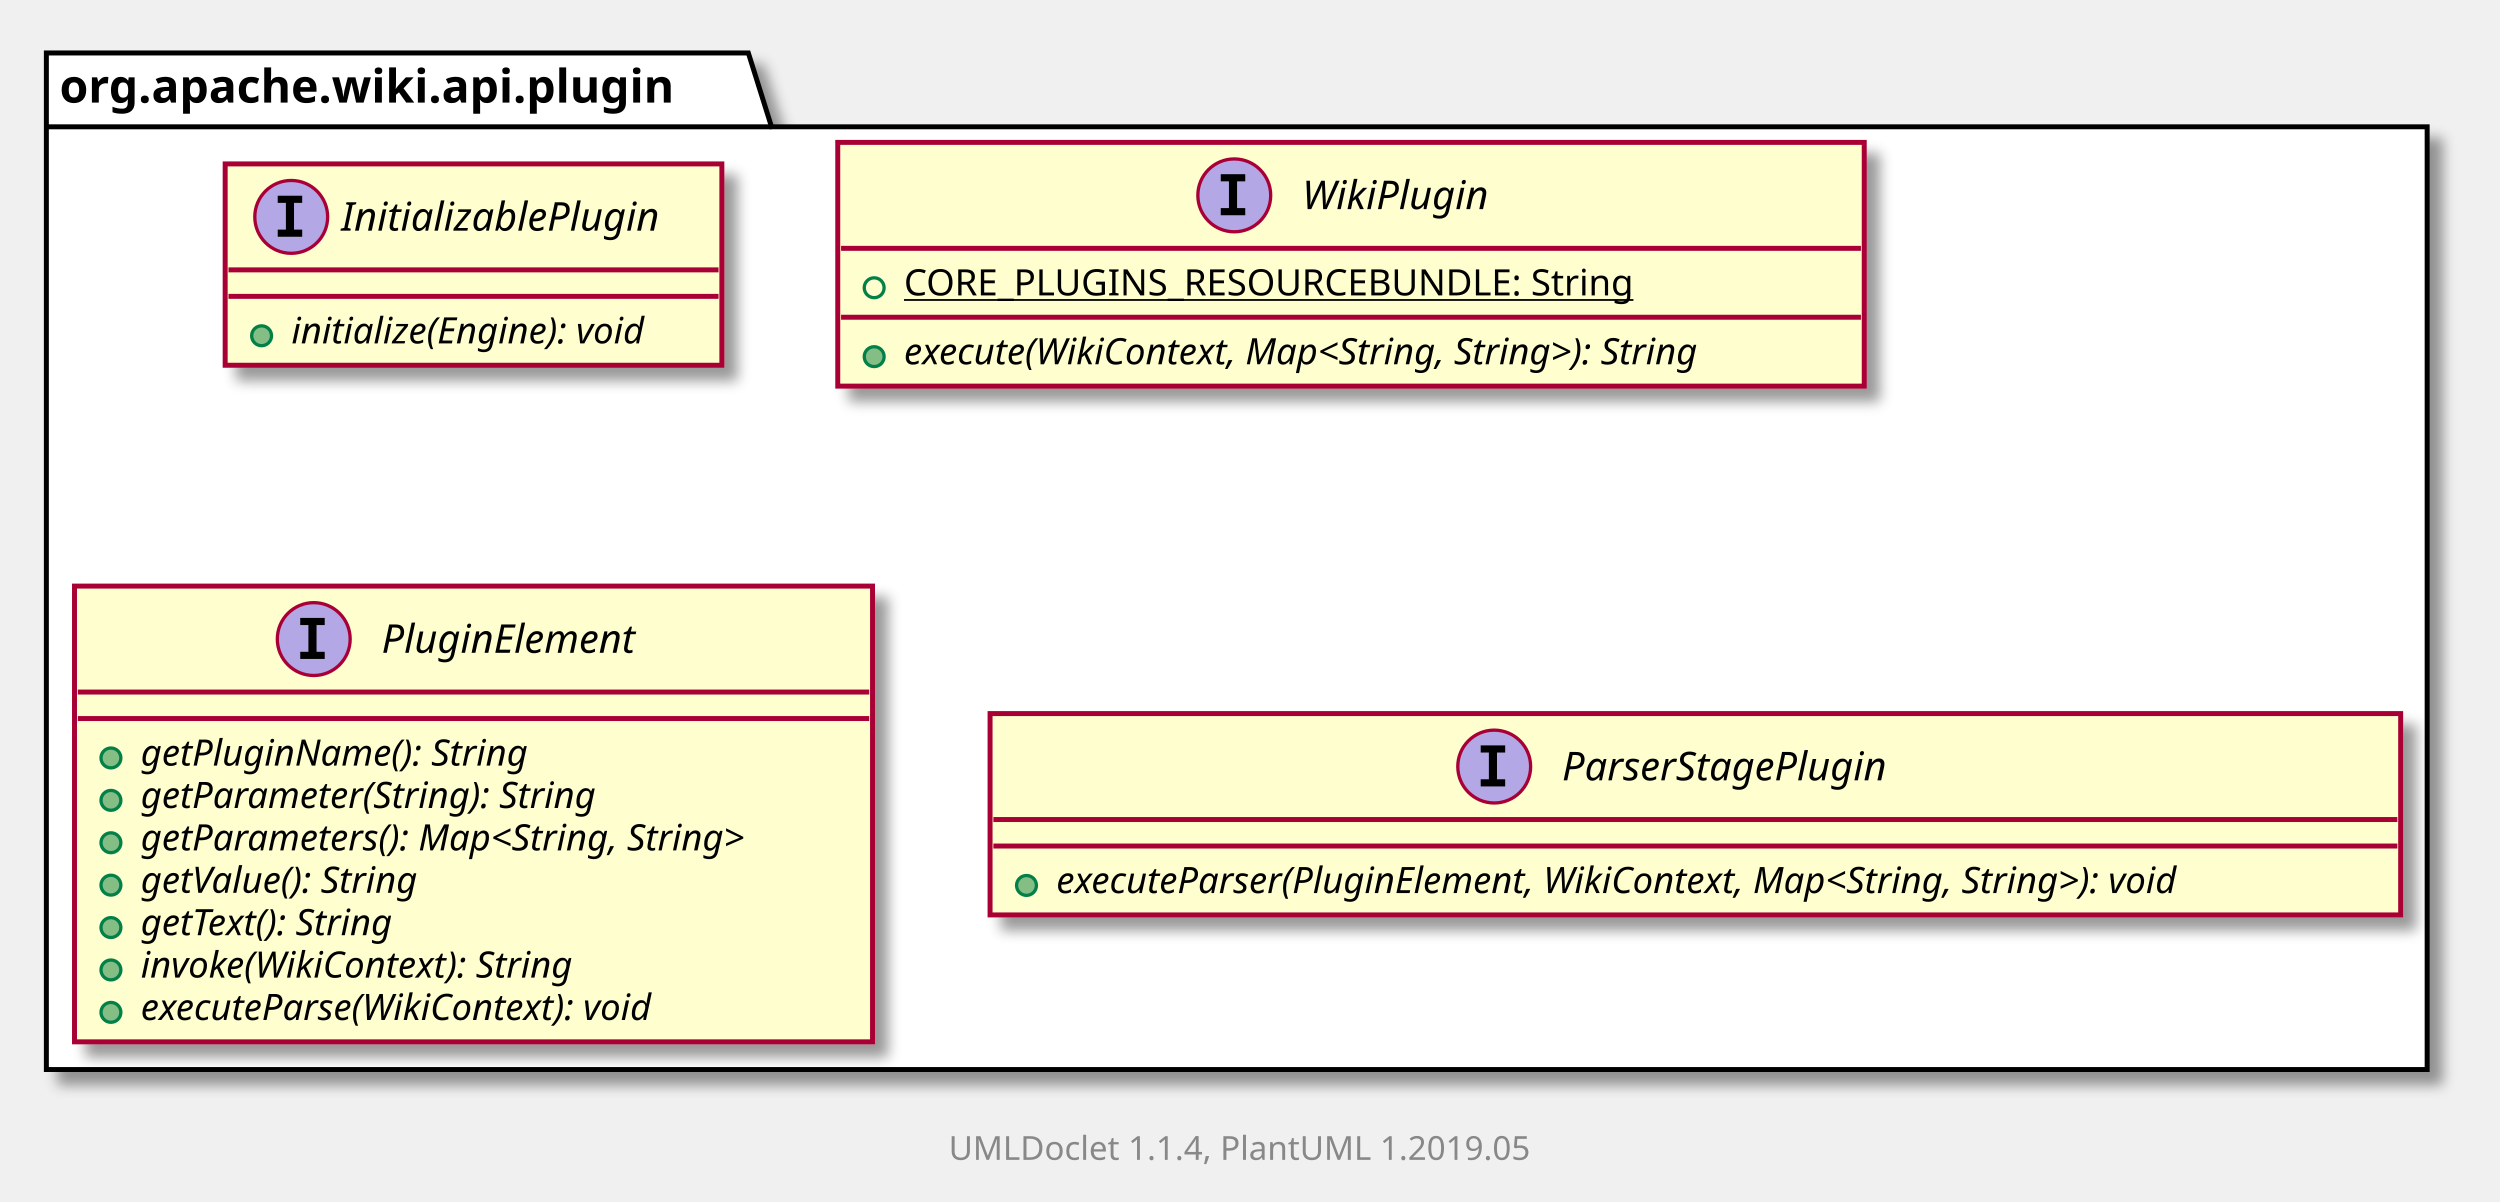
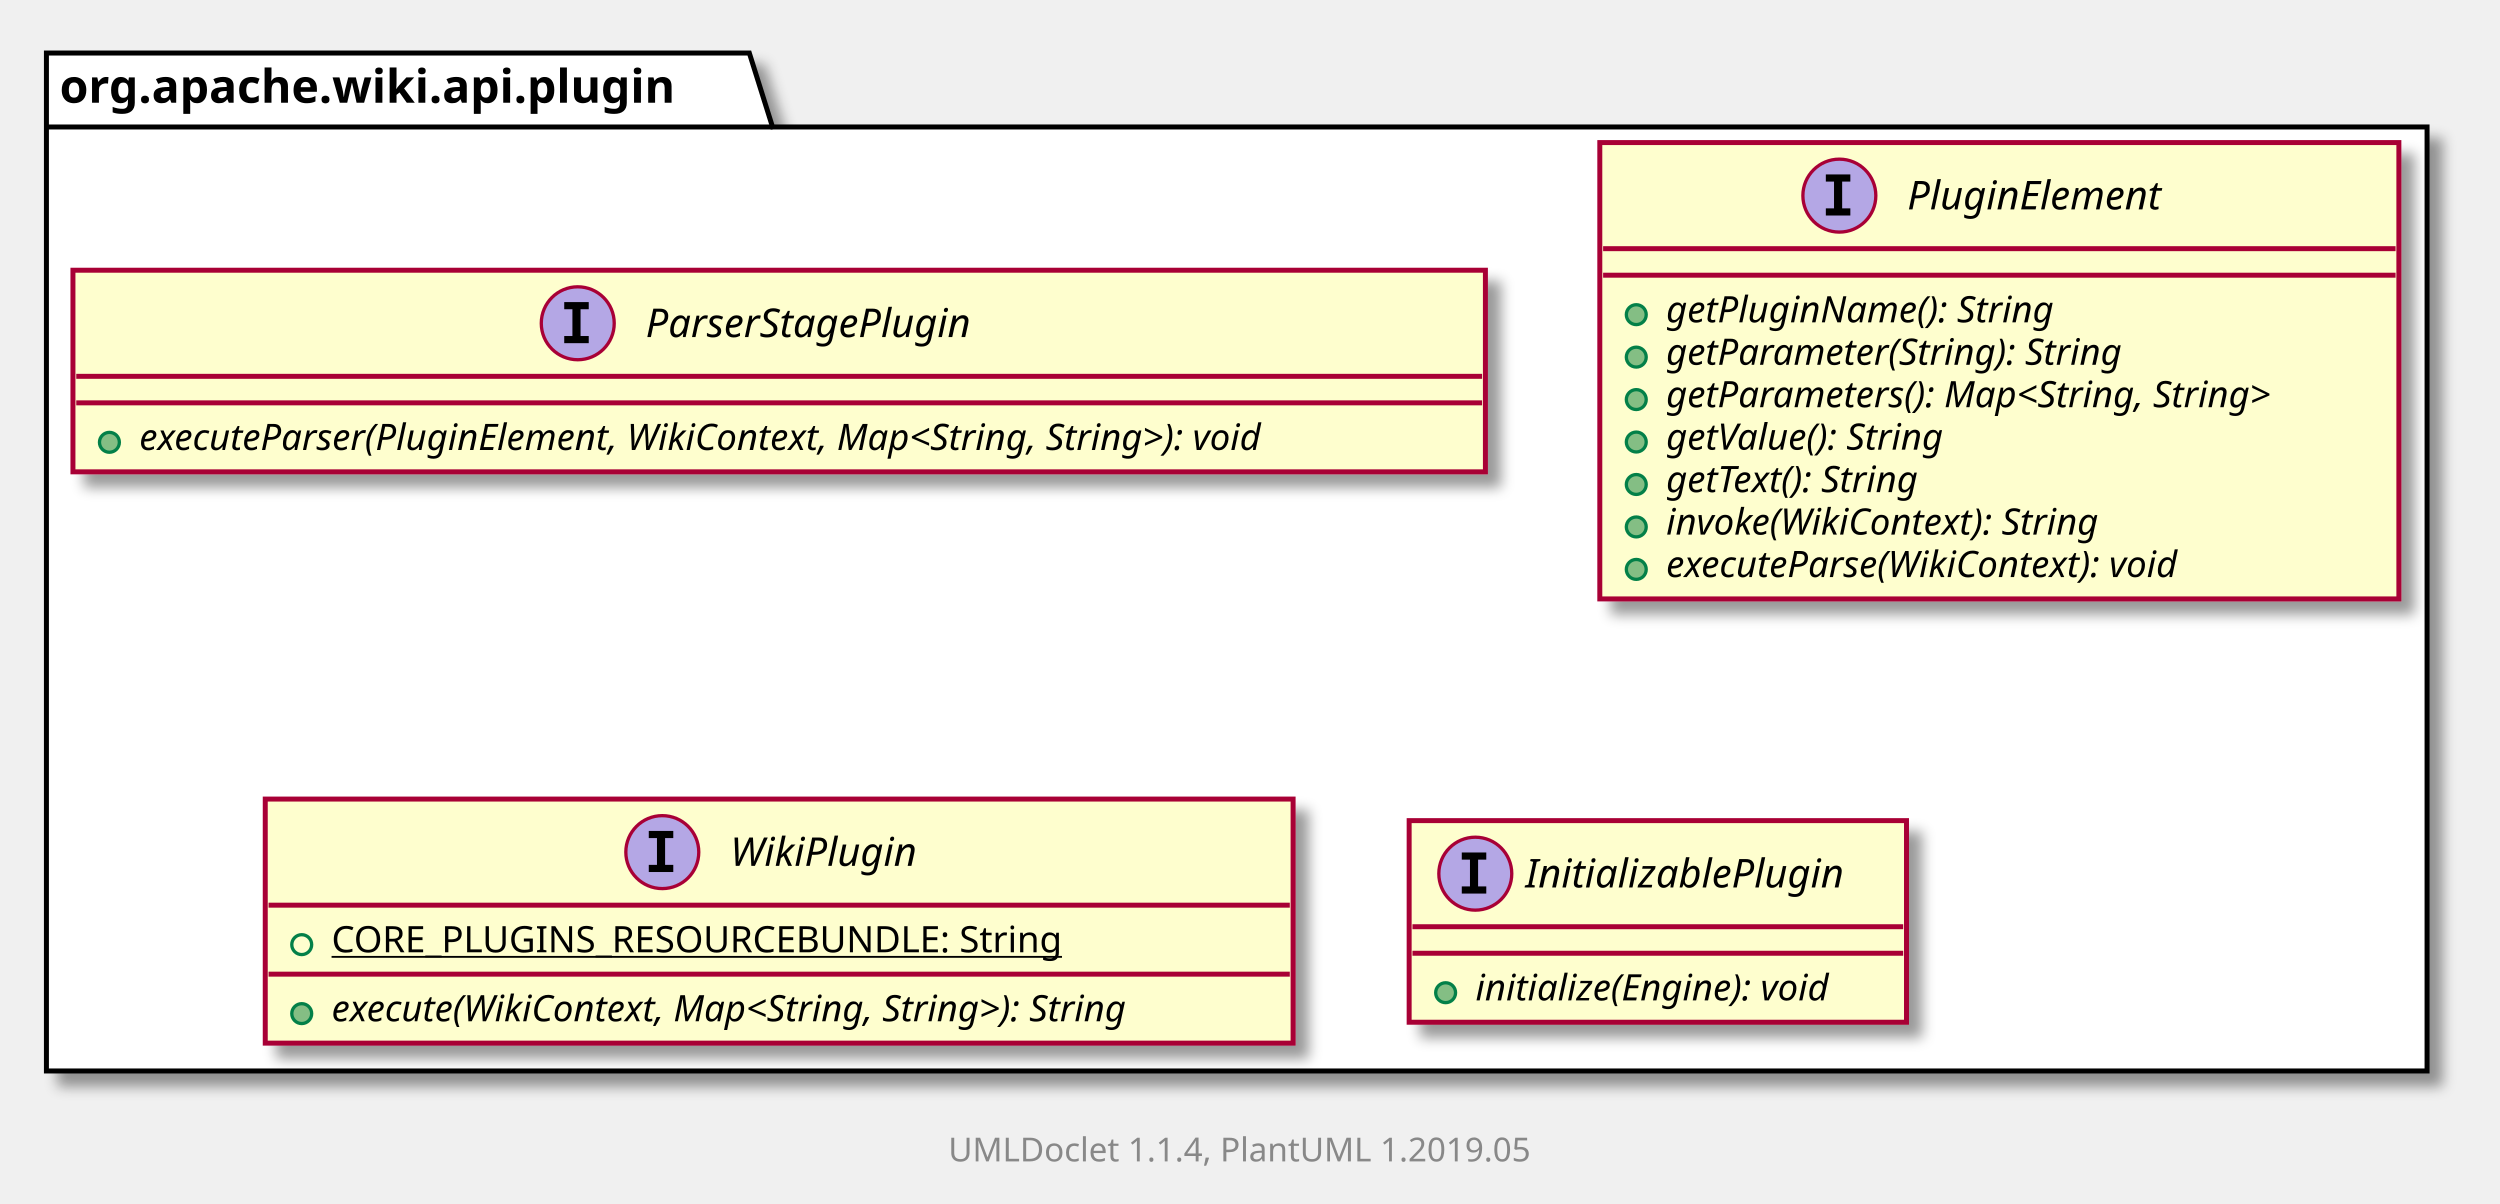
- <svg xmlns="http://www.w3.org/2000/svg" xmlns:xlink="http://www.w3.org/1999/xlink" contentScriptType="application/ecmascript" contentStyleType="text/css" height="363px" preserveAspectRatio="none" style="width:755px;height:363px;" version="1.1" viewBox="0 0 755 363" width="755px" zoomAndPan="magnify">
+ <svg xmlns="http://www.w3.org/2000/svg" xmlns:xlink="http://www.w3.org/1999/xlink" contentScriptType="application/ecmascript" contentStyleType="text/css" height="363px" preserveAspectRatio="none" style="width:754px;height:363px;" version="1.1" viewBox="0 0 754 363" width="754px" zoomAndPan="magnify">
  <defs>
-     <filter height="300%" id="f1gum29tsve25j" width="300%" x="-1" y="-1">
+     <filter height="300%" id="f1412e71vsq1v9" width="300%" x="-1" y="-1">
      <feGaussianBlur result="blurOut" stdDeviation="2.0" />
      <feColorMatrix in="blurOut" result="blurOut2" type="matrix" values="0 0 0 0 0 0 0 0 0 0 0 0 0 0 0 0 0 0 .4 0" />
      <feOffset dx="4.0" dy="4.0" in="blurOut2" result="blurOut3" />
      <feBlend in="SourceGraphic" in2="blurOut3" mode="normal" />
    </filter>
  </defs>
  <g>
-     <polygon fill="#FFFFFF" filter="url(#f1gum29tsve25j)" points="14,16,226,16,233,38.297,733,38.297,733,323,14,323,14,16" style="stroke: #000000; stroke-width: 1.5;" />
+     <polygon fill="#FFFFFF" filter="url(#f1412e71vsq1v9)" points="14,16,226,16,233,38.297,732,38.297,732,323,14,323,14,16" style="stroke: #000000; stroke-width: 1.5;" />
    <line style="stroke: #000000; stroke-width: 1.5;" x1="14" x2="233" y1="38.297" y2="38.297" />
    <text fill="#000000" font-family="sans-serif" font-size="14" font-weight="bold" lengthAdjust="spacingAndGlyphs" textLength="206" x="18" y="30.995">org.apache.wiki.api.plugin</text>
-     <a href="InitializablePlugin.html" target="_top" xlink:actuate="onRequest" xlink:show="new" xlink:title="InitializablePlugin.html" xlink:type="simple">
-       <rect fill="#FEFECE" filter="url(#f1gum29tsve25j)" height="60.805" id="org.apache.wiki.api.plugin.InitializablePlugin" style="stroke: #A80036; stroke-width: 1.5;" width="150" x="68" y="49.5" />
-       <ellipse cx="87.95" cy="65.5" fill="#B4A7E5" rx="11" ry="11" style="stroke: #A80036; stroke-width: 1.0;" />
-       <path d="M83.872,61.266 L83.872,59.109 L91.263,59.109 L91.263,61.266 L88.794,61.266 L88.794,69.344 L91.263,69.344 L91.263,71.5 L83.872,71.5 L83.872,69.344 L86.341,69.344 L86.341,61.266 L83.872,61.266 Z " />
-       <text fill="#000000" font-family="sans-serif" font-size="12" font-style="italic" lengthAdjust="spacingAndGlyphs" textLength="107" x="103.05" y="69.654">InitializablePlugin</text>
-       <line style="stroke: #A80036; stroke-width: 1.5;" x1="69" x2="217" y1="81.5" y2="81.5" />
-       <line style="stroke: #A80036; stroke-width: 1.5;" x1="69" x2="217" y1="89.5" y2="89.5" />
-       <ellipse cx="79" cy="101.402" fill="#84BE84" rx="3" ry="3" style="stroke: #038048; stroke-width: 1.0;" />
-       <text fill="#000000" font-family="sans-serif" font-size="11" font-style="italic" lengthAdjust="spacingAndGlyphs" textLength="124" x="88" y="103.71">initialize(Engine): void</text>
+     <a href="ParserStagePlugin.html" target="_top" xlink:actuate="onRequest" xlink:show="new" xlink:title="ParserStagePlugin.html" xlink:type="simple">
+       <rect fill="#FEFECE" filter="url(#f1412e71vsq1v9)" height="60.805" id="org.apache.wiki.api.plugin.ParserStagePlugin" style="stroke: #A80036; stroke-width: 1.5;" width="426" x="22" y="81.5" />
+       <ellipse cx="174.25" cy="97.5" fill="#B4A7E5" rx="11" ry="11" style="stroke: #A80036; stroke-width: 1.0;" />
+       <path d="M170.172,93.266 L170.172,91.109 L177.562,91.109 L177.562,93.266 L175.094,93.266 L175.094,101.344 L177.562,101.344 L177.562,103.5 L170.172,103.5 L170.172,101.344 L172.641,101.344 L172.641,93.266 L170.172,93.266 Z " />
+       <text fill="#000000" font-family="sans-serif" font-size="12" font-style="italic" lengthAdjust="spacingAndGlyphs" textLength="113" x="194.75" y="101.654">ParserStagePlugin</text>
+       <line style="stroke: #A80036; stroke-width: 1.5;" x1="23" x2="447" y1="113.5" y2="113.5" />
+       <line style="stroke: #A80036; stroke-width: 1.5;" x1="23" x2="447" y1="121.5" y2="121.5" />
+       <ellipse cx="33" cy="133.402" fill="#84BE84" rx="3" ry="3" style="stroke: #038048; stroke-width: 1.0;" />
+       <text fill="#000000" font-family="sans-serif" font-size="11" font-style="italic" lengthAdjust="spacingAndGlyphs" textLength="400" x="42" y="135.71">executeParser(PluginElement, WikiContext, Map&lt;String, String&gt;): void</text>
+     </a>
+     <a href="PluginElement.html" target="_top" xlink:actuate="onRequest" xlink:show="new" xlink:title="PluginElement.html" xlink:type="simple">
+       <rect fill="#FEFECE" filter="url(#f1412e71vsq1v9)" height="137.633" id="org.apache.wiki.api.plugin.PluginElement" style="stroke: #A80036; stroke-width: 1.5;" width="241" x="482.5" y="43" />
+       <ellipse cx="554.75" cy="59" fill="#B4A7E5" rx="11" ry="11" style="stroke: #A80036; stroke-width: 1.0;" />
+       <path d="M550.672,54.766 L550.672,52.609 L558.062,52.609 L558.062,54.766 L555.594,54.766 L555.594,62.844 L558.062,62.844 L558.062,65 L550.672,65 L550.672,62.844 L553.141,62.844 L553.141,54.766 L550.672,54.766 Z " />
+       <text fill="#000000" font-family="sans-serif" font-size="12" font-style="italic" lengthAdjust="spacingAndGlyphs" textLength="88" x="575.25" y="63.154">PluginElement</text>
+       <line style="stroke: #A80036; stroke-width: 1.5;" x1="483.5" x2="722.5" y1="75" y2="75" />
+       <line style="stroke: #A80036; stroke-width: 1.5;" x1="483.5" x2="722.5" y1="83" y2="83" />
+       <ellipse cx="493.5" cy="94.902" fill="#84BE84" rx="3" ry="3" style="stroke: #038048; stroke-width: 1.0;" />
+       <text fill="#000000" font-family="sans-serif" font-size="11" font-style="italic" lengthAdjust="spacingAndGlyphs" textLength="134" x="502.5" y="97.21">getPluginName(): String</text>
+       <ellipse cx="493.5" cy="107.707" fill="#84BE84" rx="3" ry="3" style="stroke: #038048; stroke-width: 1.0;" />
+       <text fill="#000000" font-family="sans-serif" font-size="11" font-style="italic" lengthAdjust="spacingAndGlyphs" textLength="160" x="502.5" y="110.015">getParameter(String): String</text>
+       <ellipse cx="493.5" cy="120.512" fill="#84BE84" rx="3" ry="3" style="stroke: #038048; stroke-width: 1.0;" />
+       <text fill="#000000" font-family="sans-serif" font-size="11" font-style="italic" lengthAdjust="spacingAndGlyphs" textLength="215" x="502.5" y="122.82">getParameters(): Map&lt;String, String&gt;</text>
+       <ellipse cx="493.5" cy="133.316" fill="#84BE84" rx="3" ry="3" style="stroke: #038048; stroke-width: 1.0;" />
+       <text fill="#000000" font-family="sans-serif" font-size="11" font-style="italic" lengthAdjust="spacingAndGlyphs" textLength="99" x="502.5" y="135.625">getValue(): String</text>
+       <ellipse cx="493.5" cy="146.121" fill="#84BE84" rx="3" ry="3" style="stroke: #038048; stroke-width: 1.0;" />
+       <text fill="#000000" font-family="sans-serif" font-size="11" font-style="italic" lengthAdjust="spacingAndGlyphs" textLength="92" x="502.5" y="148.429">getText(): String</text>
+       <ellipse cx="493.5" cy="158.926" fill="#84BE84" rx="3" ry="3" style="stroke: #038048; stroke-width: 1.0;" />
+       <text fill="#000000" font-family="sans-serif" font-size="11" font-style="italic" lengthAdjust="spacingAndGlyphs" textLength="153" x="502.5" y="161.234">invoke(WikiContext): String</text>
+       <ellipse cx="493.5" cy="171.731" fill="#84BE84" rx="3" ry="3" style="stroke: #038048; stroke-width: 1.0;" />
+       <text fill="#000000" font-family="sans-serif" font-size="11" font-style="italic" lengthAdjust="spacingAndGlyphs" textLength="184" x="502.5" y="174.039">executeParse(WikiContext): void</text>
    </a>
    <a href="WikiPlugin.html" target="_top" xlink:actuate="onRequest" xlink:show="new" xlink:title="WikiPlugin.html" xlink:type="simple">
-       <rect fill="#FEFECE" filter="url(#f1gum29tsve25j)" height="73.609" id="org.apache.wiki.api.plugin.WikiPlugin" style="stroke: #A80036; stroke-width: 1.5;" width="310" x="253" y="43" />
-       <ellipse cx="372.75" cy="59" fill="#B4A7E5" rx="11" ry="11" style="stroke: #A80036; stroke-width: 1.0;" />
-       <path d="M368.672,54.766 L368.672,52.609 L376.062,52.609 L376.062,54.766 L373.594,54.766 L373.594,62.844 L376.062,62.844 L376.062,65 L368.672,65 L368.672,62.844 L371.141,62.844 L371.141,54.766 L368.672,54.766 Z " />
-       <text fill="#000000" font-family="sans-serif" font-size="12" font-style="italic" lengthAdjust="spacingAndGlyphs" textLength="62" x="393.25" y="63.154">WikiPlugin</text>
-       <line style="stroke: #A80036; stroke-width: 1.5;" x1="254" x2="562" y1="75" y2="75" />
-       <ellipse cx="264" cy="86.902" fill="none" rx="3" ry="3" style="stroke: #038048; stroke-width: 1.0;" />
-       <text fill="#000000" font-family="sans-serif" font-size="11" lengthAdjust="spacingAndGlyphs" text-decoration="underline" textLength="240" x="273" y="89.21">CORE_PLUGINS_RESOURCEBUNDLE: String</text>
-       <line style="stroke: #A80036; stroke-width: 1.5;" x1="254" x2="562" y1="95.805" y2="95.805" />
-       <ellipse cx="264" cy="107.707" fill="#84BE84" rx="3" ry="3" style="stroke: #038048; stroke-width: 1.0;" />
-       <text fill="#000000" font-family="sans-serif" font-size="11" font-style="italic" lengthAdjust="spacingAndGlyphs" textLength="284" x="273" y="110.015">execute(WikiContext, Map&lt;String, String&gt;): String</text>
+       <rect fill="#FEFECE" filter="url(#f1412e71vsq1v9)" height="73.609" id="org.apache.wiki.api.plugin.WikiPlugin" style="stroke: #A80036; stroke-width: 1.5;" width="310" x="80" y="241" />
+       <ellipse cx="199.75" cy="257" fill="#B4A7E5" rx="11" ry="11" style="stroke: #A80036; stroke-width: 1.0;" />
+       <path d="M195.672,252.766 L195.672,250.609 L203.062,250.609 L203.062,252.766 L200.594,252.766 L200.594,260.844 L203.062,260.844 L203.062,263 L195.672,263 L195.672,260.844 L198.141,260.844 L198.141,252.766 L195.672,252.766 Z " />
+       <text fill="#000000" font-family="sans-serif" font-size="12" font-style="italic" lengthAdjust="spacingAndGlyphs" textLength="62" x="220.25" y="261.154">WikiPlugin</text>
+       <line style="stroke: #A80036; stroke-width: 1.5;" x1="81" x2="389" y1="273" y2="273" />
+       <ellipse cx="91" cy="284.902" fill="none" rx="3" ry="3" style="stroke: #038048; stroke-width: 1.0;" />
+       <text fill="#000000" font-family="sans-serif" font-size="11" lengthAdjust="spacingAndGlyphs" text-decoration="underline" textLength="240" x="100" y="287.21">CORE_PLUGINS_RESOURCEBUNDLE: String</text>
+       <line style="stroke: #A80036; stroke-width: 1.5;" x1="81" x2="389" y1="293.805" y2="293.805" />
+       <ellipse cx="91" cy="305.707" fill="#84BE84" rx="3" ry="3" style="stroke: #038048; stroke-width: 1.0;" />
+       <text fill="#000000" font-family="sans-serif" font-size="11" font-style="italic" lengthAdjust="spacingAndGlyphs" textLength="284" x="100" y="308.015">execute(WikiContext, Map&lt;String, String&gt;): String</text>
    </a>
-     <a href="PluginElement.html" target="_top" xlink:actuate="onRequest" xlink:show="new" xlink:title="PluginElement.html" xlink:type="simple">
-       <rect fill="#FEFECE" filter="url(#f1gum29tsve25j)" height="137.633" id="org.apache.wiki.api.plugin.PluginElement" style="stroke: #A80036; stroke-width: 1.5;" width="241" x="22.5" y="177" />
-       <ellipse cx="94.75" cy="193" fill="#B4A7E5" rx="11" ry="11" style="stroke: #A80036; stroke-width: 1.0;" />
-       <path d="M90.672,188.766 L90.672,186.609 L98.062,186.609 L98.062,188.766 L95.594,188.766 L95.594,196.844 L98.062,196.844 L98.062,199 L90.672,199 L90.672,196.844 L93.141,196.844 L93.141,188.766 L90.672,188.766 Z " />
-       <text fill="#000000" font-family="sans-serif" font-size="12" font-style="italic" lengthAdjust="spacingAndGlyphs" textLength="88" x="115.25" y="197.154">PluginElement</text>
-       <line style="stroke: #A80036; stroke-width: 1.5;" x1="23.5" x2="262.5" y1="209" y2="209" />
-       <line style="stroke: #A80036; stroke-width: 1.5;" x1="23.5" x2="262.5" y1="217" y2="217" />
-       <ellipse cx="33.5" cy="228.902" fill="#84BE84" rx="3" ry="3" style="stroke: #038048; stroke-width: 1.0;" />
-       <text fill="#000000" font-family="sans-serif" font-size="11" font-style="italic" lengthAdjust="spacingAndGlyphs" textLength="134" x="42.5" y="231.21">getPluginName(): String</text>
-       <ellipse cx="33.5" cy="241.707" fill="#84BE84" rx="3" ry="3" style="stroke: #038048; stroke-width: 1.0;" />
-       <text fill="#000000" font-family="sans-serif" font-size="11" font-style="italic" lengthAdjust="spacingAndGlyphs" textLength="160" x="42.5" y="244.015">getParameter(String): String</text>
-       <ellipse cx="33.5" cy="254.512" fill="#84BE84" rx="3" ry="3" style="stroke: #038048; stroke-width: 1.0;" />
-       <text fill="#000000" font-family="sans-serif" font-size="11" font-style="italic" lengthAdjust="spacingAndGlyphs" textLength="215" x="42.5" y="256.82">getParameters(): Map&lt;String, String&gt;</text>
-       <ellipse cx="33.5" cy="267.316" fill="#84BE84" rx="3" ry="3" style="stroke: #038048; stroke-width: 1.0;" />
-       <text fill="#000000" font-family="sans-serif" font-size="11" font-style="italic" lengthAdjust="spacingAndGlyphs" textLength="99" x="42.5" y="269.625">getValue(): String</text>
-       <ellipse cx="33.5" cy="280.121" fill="#84BE84" rx="3" ry="3" style="stroke: #038048; stroke-width: 1.0;" />
-       <text fill="#000000" font-family="sans-serif" font-size="11" font-style="italic" lengthAdjust="spacingAndGlyphs" textLength="92" x="42.5" y="282.429">getText(): String</text>
-       <ellipse cx="33.5" cy="292.926" fill="#84BE84" rx="3" ry="3" style="stroke: #038048; stroke-width: 1.0;" />
-       <text fill="#000000" font-family="sans-serif" font-size="11" font-style="italic" lengthAdjust="spacingAndGlyphs" textLength="153" x="42.5" y="295.234">invoke(WikiContext): String</text>
-       <ellipse cx="33.5" cy="305.731" fill="#84BE84" rx="3" ry="3" style="stroke: #038048; stroke-width: 1.0;" />
-       <text fill="#000000" font-family="sans-serif" font-size="11" font-style="italic" lengthAdjust="spacingAndGlyphs" textLength="184" x="42.5" y="308.039">executeParse(WikiContext): void</text>
+     <a href="InitializablePlugin.html" target="_top" xlink:actuate="onRequest" xlink:show="new" xlink:title="InitializablePlugin.html" xlink:type="simple">
+       <rect fill="#FEFECE" filter="url(#f1412e71vsq1v9)" height="60.805" id="org.apache.wiki.api.plugin.InitializablePlugin" style="stroke: #A80036; stroke-width: 1.5;" width="150" x="425" y="247.5" />
+       <ellipse cx="444.95" cy="263.5" fill="#B4A7E5" rx="11" ry="11" style="stroke: #A80036; stroke-width: 1.0;" />
+       <path d="M440.872,259.266 L440.872,257.109 L448.262,257.109 L448.262,259.266 L445.794,259.266 L445.794,267.344 L448.262,267.344 L448.262,269.5 L440.872,269.5 L440.872,267.344 L443.341,267.344 L443.341,259.266 L440.872,259.266 Z " />
+       <text fill="#000000" font-family="sans-serif" font-size="12" font-style="italic" lengthAdjust="spacingAndGlyphs" textLength="107" x="460.05" y="267.654">InitializablePlugin</text>
+       <line style="stroke: #A80036; stroke-width: 1.5;" x1="426" x2="574" y1="279.5" y2="279.5" />
+       <line style="stroke: #A80036; stroke-width: 1.5;" x1="426" x2="574" y1="287.5" y2="287.5" />
+       <ellipse cx="436" cy="299.402" fill="#84BE84" rx="3" ry="3" style="stroke: #038048; stroke-width: 1.0;" />
+       <text fill="#000000" font-family="sans-serif" font-size="11" font-style="italic" lengthAdjust="spacingAndGlyphs" textLength="124" x="445" y="301.71">initialize(Engine): void</text>
    </a>
-     <a href="ParserStagePlugin.html" target="_top" xlink:actuate="onRequest" xlink:show="new" xlink:title="ParserStagePlugin.html" xlink:type="simple">
-       <rect fill="#FEFECE" filter="url(#f1gum29tsve25j)" height="60.805" id="org.apache.wiki.api.plugin.ParserStagePlugin" style="stroke: #A80036; stroke-width: 1.5;" width="426" x="299" y="215.5" />
-       <ellipse cx="451.25" cy="231.5" fill="#B4A7E5" rx="11" ry="11" style="stroke: #A80036; stroke-width: 1.0;" />
-       <path d="M447.172,227.266 L447.172,225.109 L454.562,225.109 L454.562,227.266 L452.094,227.266 L452.094,235.344 L454.562,235.344 L454.562,237.5 L447.172,237.5 L447.172,235.344 L449.641,235.344 L449.641,227.266 L447.172,227.266 Z " />
-       <text fill="#000000" font-family="sans-serif" font-size="12" font-style="italic" lengthAdjust="spacingAndGlyphs" textLength="113" x="471.75" y="235.654">ParserStagePlugin</text>
-       <line style="stroke: #A80036; stroke-width: 1.5;" x1="300" x2="724" y1="247.5" y2="247.5" />
-       <line style="stroke: #A80036; stroke-width: 1.5;" x1="300" x2="724" y1="255.5" y2="255.5" />
-       <ellipse cx="310" cy="267.402" fill="#84BE84" rx="3" ry="3" style="stroke: #038048; stroke-width: 1.0;" />
-       <text fill="#000000" font-family="sans-serif" font-size="11" font-style="italic" lengthAdjust="spacingAndGlyphs" textLength="400" x="319" y="269.71">executeParser(PluginElement, WikiContext, Map&lt;String, String&gt;): void</text>
-     </a>
-     <text fill="#888888" font-family="sans-serif" font-size="10" lengthAdjust="spacingAndGlyphs" textLength="186" x="286.5" y="350.282">UMLDoclet 1.1.4, PlantUML 1.2019.05</text>
+     <text fill="#888888" font-family="sans-serif" font-size="10" lengthAdjust="spacingAndGlyphs" textLength="186" x="286" y="350.282">UMLDoclet 1.1.4, PlantUML 1.2019.05</text>
  </g>
</svg>
